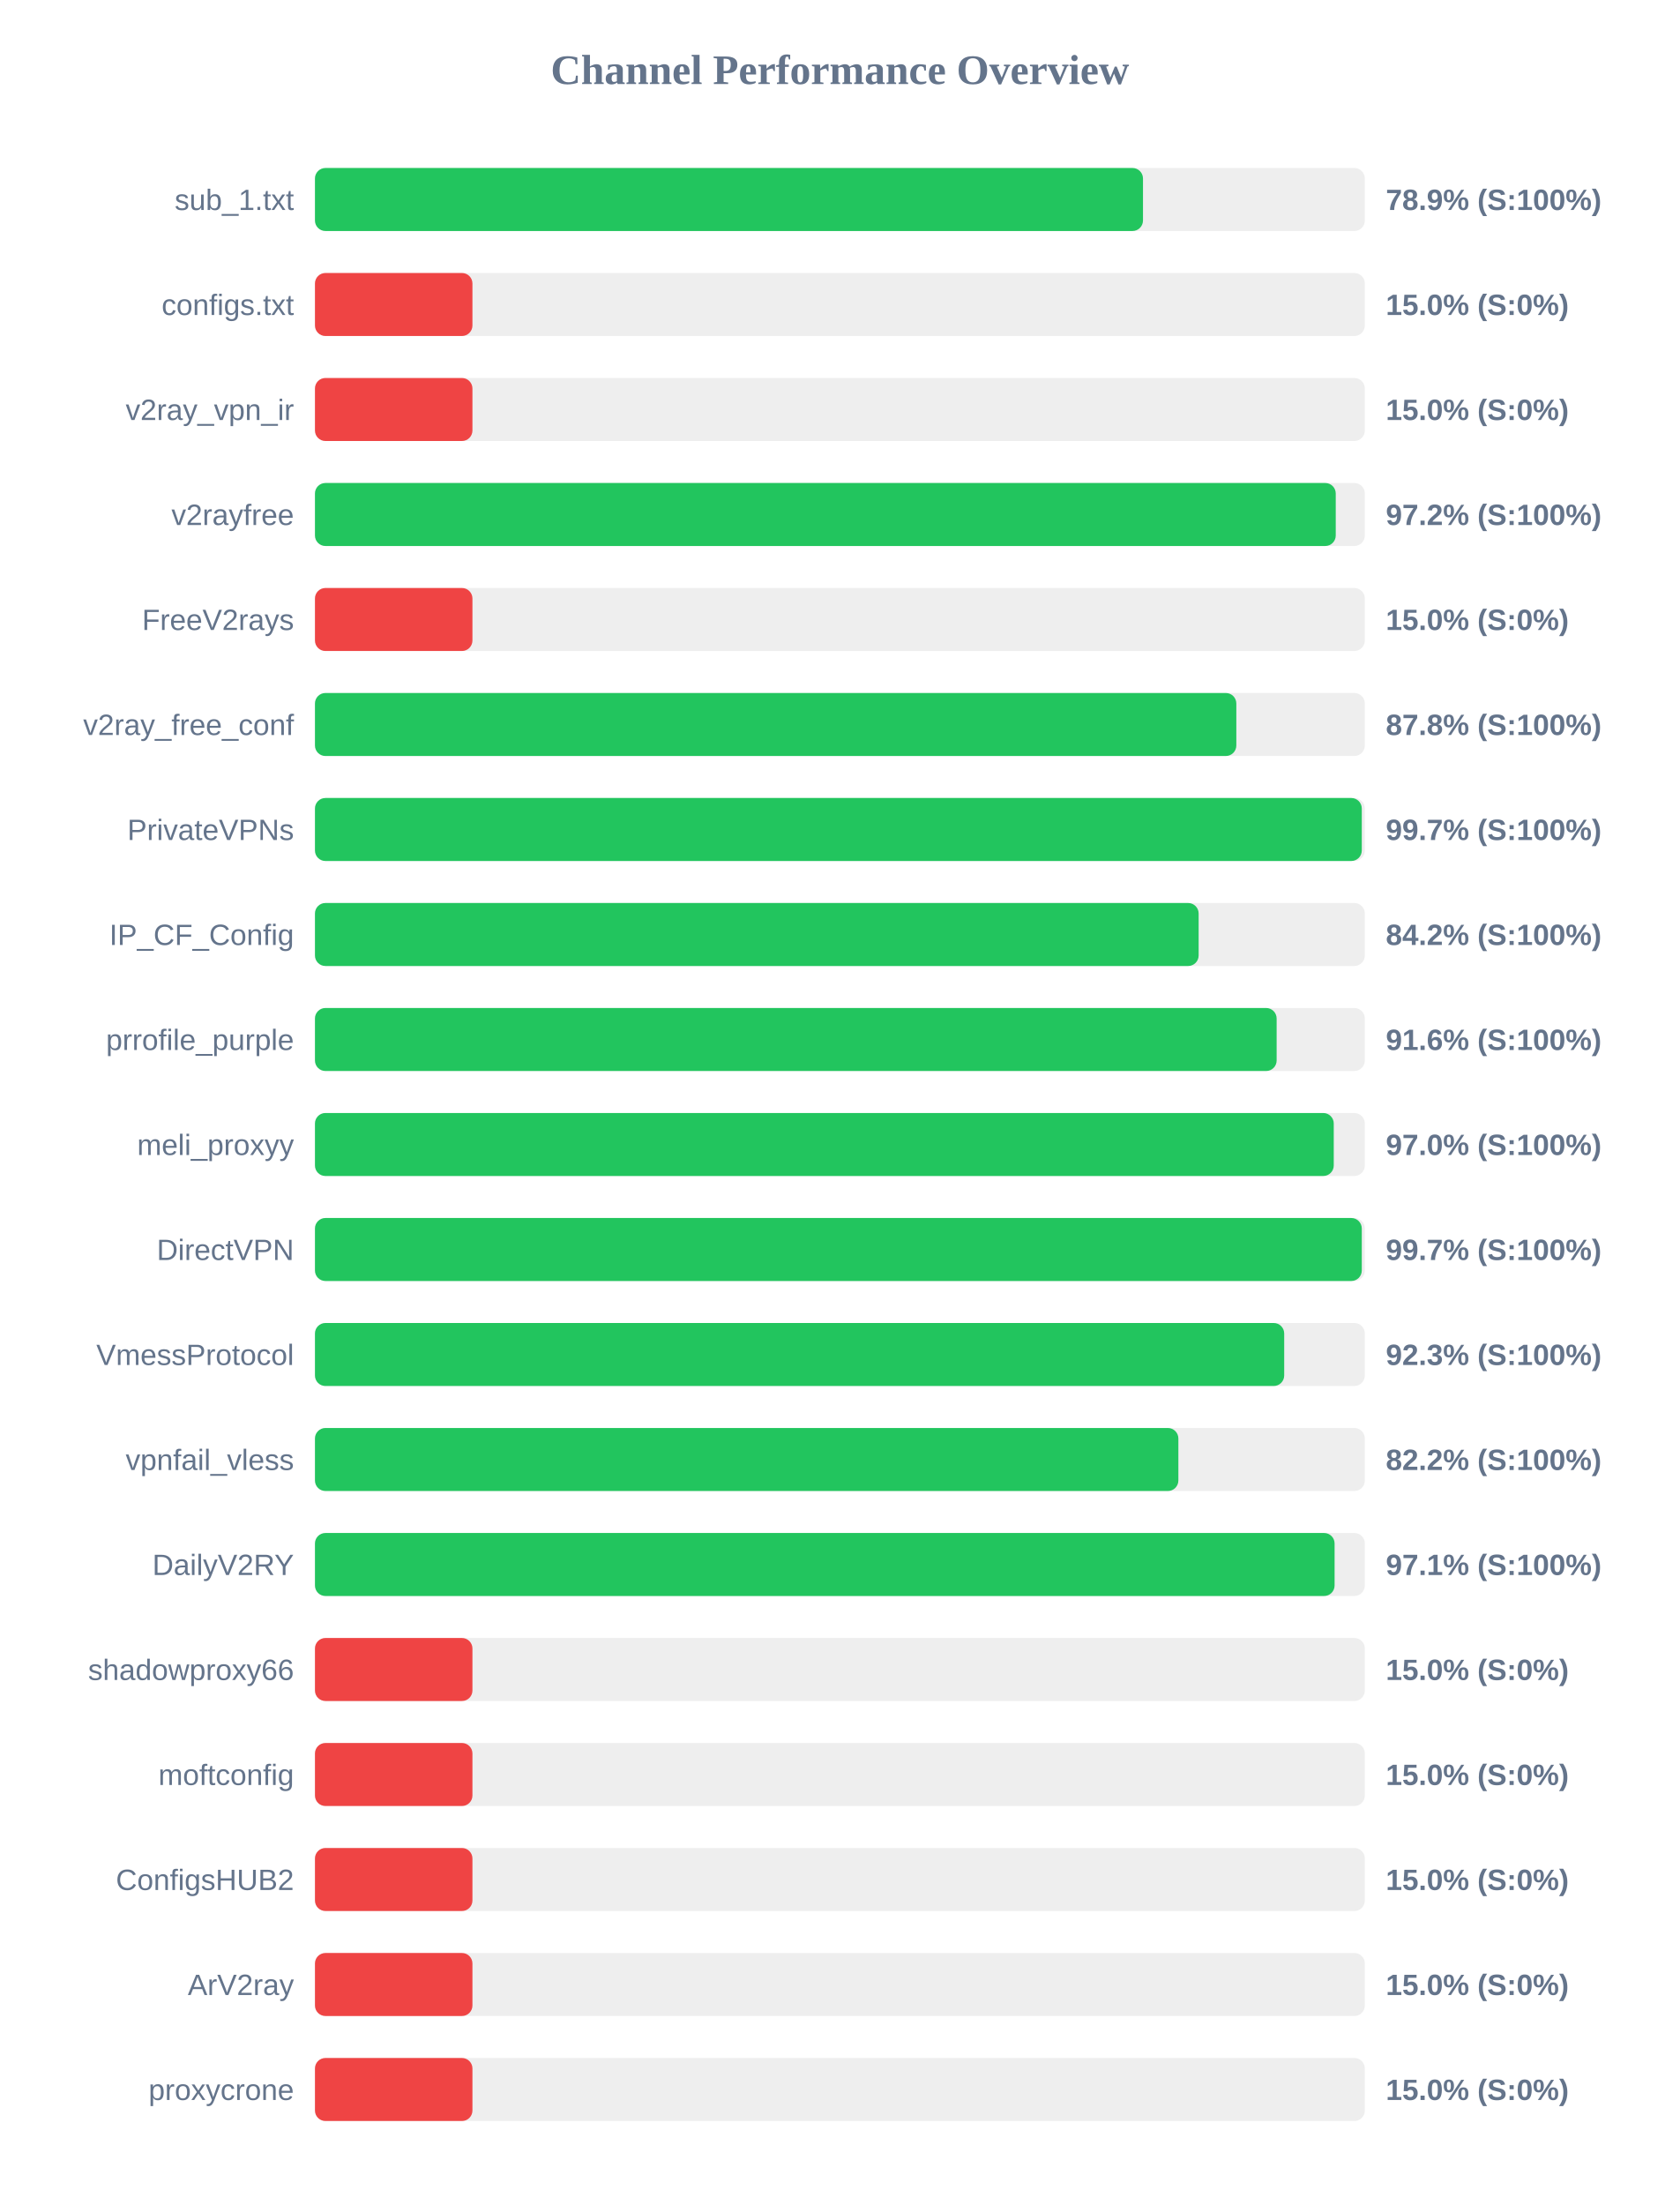
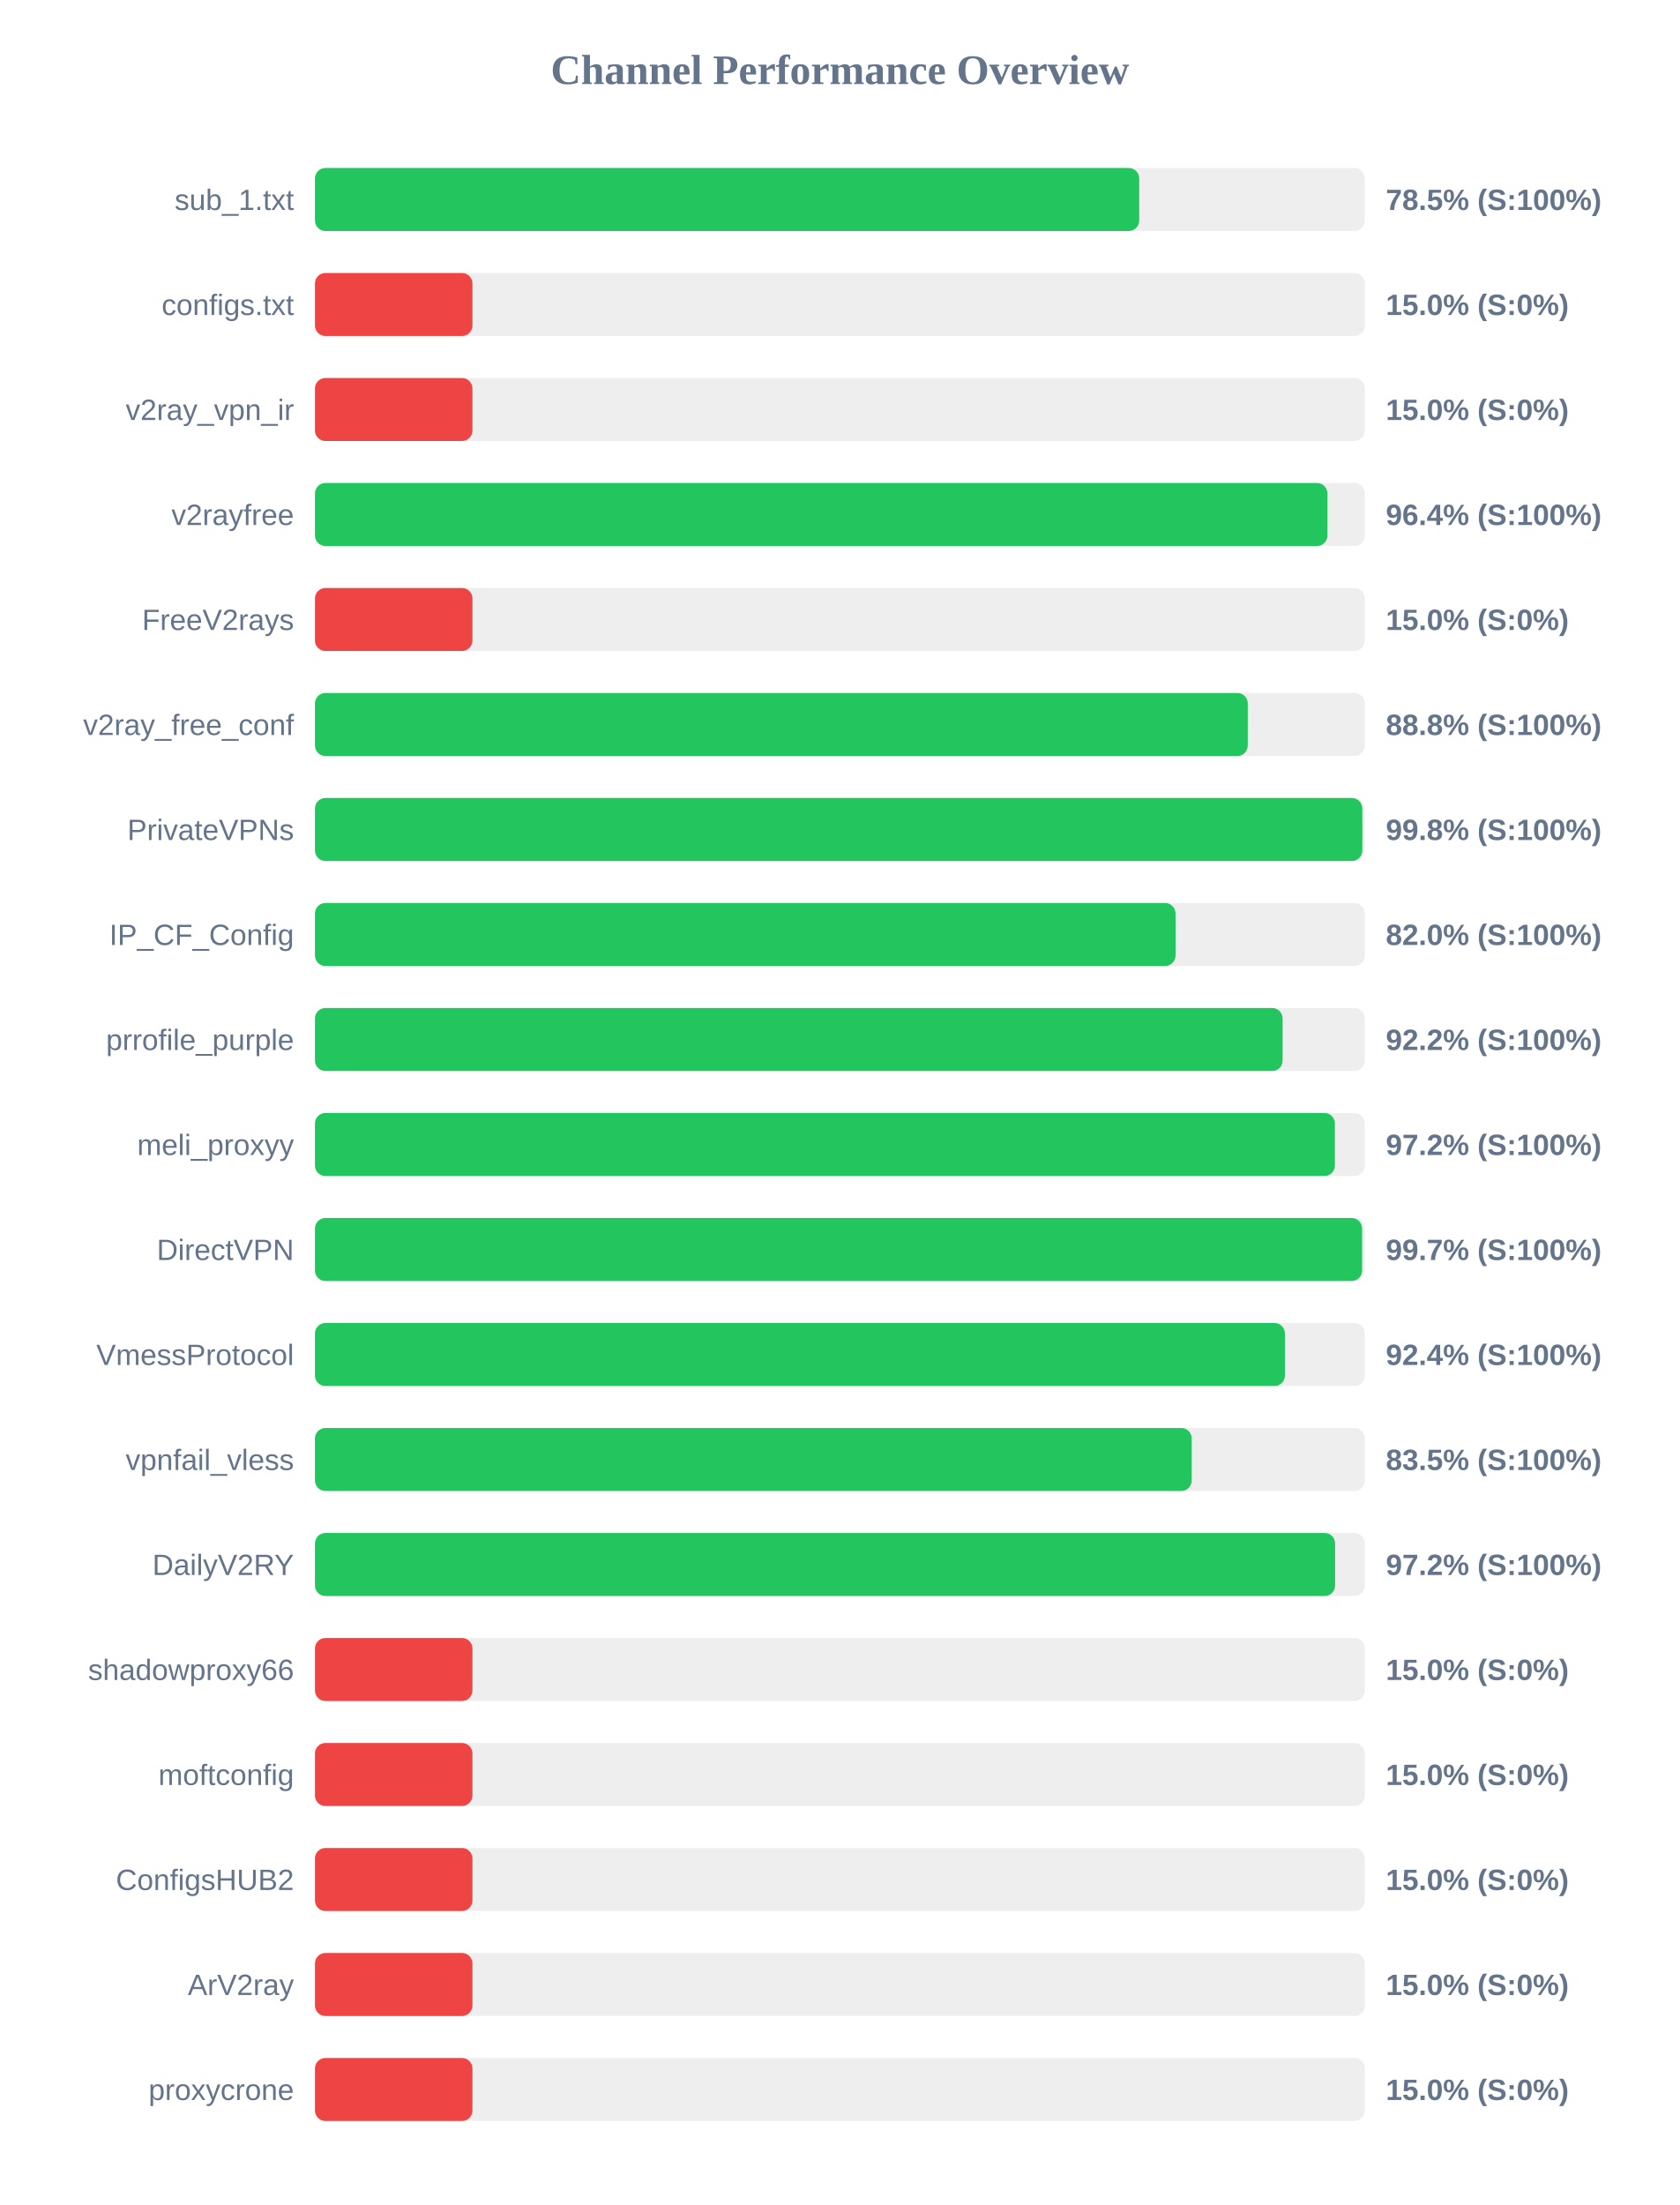
<svg xmlns="http://www.w3.org/2000/svg" width="800" height="1050" version="1.1">
  <style>
        .row { font: 14px Arial; fill: #64748b; }
        .score { font: bold 14px Arial; fill: #64748b; }
    </style>
  <text x="400" y="40" text-anchor="middle" font-size="20px" font-weight="bold" fill="#64748b">Channel Performance Overview</text>
  <rect x="150" y="80" width="500" height="30" fill="#eee" rx="5" />
-   <rect x="150" y="80" width="394.35" height="30" fill="#22c55e" rx="5" />
+   <rect x="150" y="80" width="392.55" height="30" fill="#22c55e" rx="5" />
  <text x="140" y="100" text-anchor="end" class="row">sub_1.txt</text>
-   <text x="660" y="100" text-anchor="start" class="score">78.9% (S:100%)</text>
+   <text x="660" y="100" text-anchor="start" class="score">78.5% (S:100%)</text>
  <rect x="150" y="130" width="500" height="30" fill="#eee" rx="5" />
  <rect x="150" y="130" width="75.0" height="30" fill="#ef4444" rx="5" />
  <text x="140" y="150" text-anchor="end" class="row">configs.txt</text>
  <text x="660" y="150" text-anchor="start" class="score">15.0% (S:0%)</text>
  <rect x="150" y="180" width="500" height="30" fill="#eee" rx="5" />
  <rect x="150" y="180" width="75.0" height="30" fill="#ef4444" rx="5" />
  <text x="140" y="200" text-anchor="end" class="row">v2ray_vpn_ir</text>
  <text x="660" y="200" text-anchor="start" class="score">15.0% (S:0%)</text>
  <rect x="150" y="230" width="500" height="30" fill="#eee" rx="5" />
-   <rect x="150" y="230" width="486.15" height="30" fill="#22c55e" rx="5" />
+   <rect x="150" y="230" width="482.2" height="30" fill="#22c55e" rx="5" />
  <text x="140" y="250" text-anchor="end" class="row">v2rayfree</text>
-   <text x="660" y="250" text-anchor="start" class="score">97.2% (S:100%)</text>
+   <text x="660" y="250" text-anchor="start" class="score">96.4% (S:100%)</text>
  <rect x="150" y="280" width="500" height="30" fill="#eee" rx="5" />
  <rect x="150" y="280" width="75.0" height="30" fill="#ef4444" rx="5" />
  <text x="140" y="300" text-anchor="end" class="row">FreeV2rays</text>
  <text x="660" y="300" text-anchor="start" class="score">15.0% (S:0%)</text>
  <rect x="150" y="330" width="500" height="30" fill="#eee" rx="5" />
-   <rect x="150" y="330" width="438.8" height="30" fill="#22c55e" rx="5" />
+   <rect x="150" y="330" width="444.25" height="30" fill="#22c55e" rx="5" />
  <text x="140" y="350" text-anchor="end" class="row">v2ray_free_conf</text>
-   <text x="660" y="350" text-anchor="start" class="score">87.8% (S:100%)</text>
+   <text x="660" y="350" text-anchor="start" class="score">88.8% (S:100%)</text>
  <rect x="150" y="380" width="500" height="30" fill="#eee" rx="5" />
-   <rect x="150" y="380" width="498.55" height="30" fill="#22c55e" rx="5" />
+   <rect x="150" y="380" width="498.8" height="30" fill="#22c55e" rx="5" />
  <text x="140" y="400" text-anchor="end" class="row">PrivateVPNs</text>
-   <text x="660" y="400" text-anchor="start" class="score">99.7% (S:100%)</text>
+   <text x="660" y="400" text-anchor="start" class="score">99.8% (S:100%)</text>
  <rect x="150" y="430" width="500" height="30" fill="#eee" rx="5" />
-   <rect x="150" y="430" width="420.85" height="30" fill="#22c55e" rx="5" />
+   <rect x="150" y="430" width="409.85" height="30" fill="#22c55e" rx="5" />
  <text x="140" y="450" text-anchor="end" class="row">IP_CF_Config</text>
-   <text x="660" y="450" text-anchor="start" class="score">84.2% (S:100%)</text>
+   <text x="660" y="450" text-anchor="start" class="score">82.0% (S:100%)</text>
  <rect x="150" y="480" width="500" height="30" fill="#eee" rx="5" />
-   <rect x="150" y="480" width="458.0" height="30" fill="#22c55e" rx="5" />
+   <rect x="150" y="480" width="460.85" height="30" fill="#22c55e" rx="5" />
  <text x="140" y="500" text-anchor="end" class="row">prrofile_purple</text>
-   <text x="660" y="500" text-anchor="start" class="score">91.6% (S:100%)</text>
+   <text x="660" y="500" text-anchor="start" class="score">92.2% (S:100%)</text>
  <rect x="150" y="530" width="500" height="30" fill="#eee" rx="5" />
-   <rect x="150" y="530" width="485.2" height="30" fill="#22c55e" rx="5" />
+   <rect x="150" y="530" width="485.75" height="30" fill="#22c55e" rx="5" />
  <text x="140" y="550" text-anchor="end" class="row">meli_proxyy</text>
-   <text x="660" y="550" text-anchor="start" class="score">97.0% (S:100%)</text>
+   <text x="660" y="550" text-anchor="start" class="score">97.2% (S:100%)</text>
  <rect x="150" y="580" width="500" height="30" fill="#eee" rx="5" />
-   <rect x="150" y="580" width="498.55" height="30" fill="#22c55e" rx="5" />
+   <rect x="150" y="580" width="498.7" height="30" fill="#22c55e" rx="5" />
  <text x="140" y="600" text-anchor="end" class="row">DirectVPN</text>
  <text x="660" y="600" text-anchor="start" class="score">99.7% (S:100%)</text>
  <rect x="150" y="630" width="500" height="30" fill="#eee" rx="5" />
-   <rect x="150" y="630" width="461.6" height="30" fill="#22c55e" rx="5" />
+   <rect x="150" y="630" width="461.95" height="30" fill="#22c55e" rx="5" />
  <text x="140" y="650" text-anchor="end" class="row">VmessProtocol</text>
-   <text x="660" y="650" text-anchor="start" class="score">92.3% (S:100%)</text>
+   <text x="660" y="650" text-anchor="start" class="score">92.4% (S:100%)</text>
  <rect x="150" y="680" width="500" height="30" fill="#eee" rx="5" />
-   <rect x="150" y="680" width="411.2" height="30" fill="#22c55e" rx="5" />
+   <rect x="150" y="680" width="417.55" height="30" fill="#22c55e" rx="5" />
  <text x="140" y="700" text-anchor="end" class="row">vpnfail_vless</text>
-   <text x="660" y="700" text-anchor="start" class="score">82.2% (S:100%)</text>
+   <text x="660" y="700" text-anchor="start" class="score">83.5% (S:100%)</text>
  <rect x="150" y="730" width="500" height="30" fill="#eee" rx="5" />
-   <rect x="150" y="730" width="485.6" height="30" fill="#22c55e" rx="5" />
+   <rect x="150" y="730" width="485.85" height="30" fill="#22c55e" rx="5" />
  <text x="140" y="750" text-anchor="end" class="row">DailyV2RY</text>
-   <text x="660" y="750" text-anchor="start" class="score">97.1% (S:100%)</text>
+   <text x="660" y="750" text-anchor="start" class="score">97.2% (S:100%)</text>
  <rect x="150" y="780" width="500" height="30" fill="#eee" rx="5" />
  <rect x="150" y="780" width="75.0" height="30" fill="#ef4444" rx="5" />
  <text x="140" y="800" text-anchor="end" class="row">shadowproxy66</text>
  <text x="660" y="800" text-anchor="start" class="score">15.0% (S:0%)</text>
  <rect x="150" y="830" width="500" height="30" fill="#eee" rx="5" />
  <rect x="150" y="830" width="75.0" height="30" fill="#ef4444" rx="5" />
  <text x="140" y="850" text-anchor="end" class="row">moftconfig</text>
  <text x="660" y="850" text-anchor="start" class="score">15.0% (S:0%)</text>
  <rect x="150" y="880" width="500" height="30" fill="#eee" rx="5" />
  <rect x="150" y="880" width="75.0" height="30" fill="#ef4444" rx="5" />
  <text x="140" y="900" text-anchor="end" class="row">ConfigsHUB2</text>
  <text x="660" y="900" text-anchor="start" class="score">15.0% (S:0%)</text>
  <rect x="150" y="930" width="500" height="30" fill="#eee" rx="5" />
  <rect x="150" y="930" width="75.0" height="30" fill="#ef4444" rx="5" />
  <text x="140" y="950" text-anchor="end" class="row">ArV2ray</text>
  <text x="660" y="950" text-anchor="start" class="score">15.0% (S:0%)</text>
  <rect x="150" y="980" width="500" height="30" fill="#eee" rx="5" />
  <rect x="150" y="980" width="75.0" height="30" fill="#ef4444" rx="5" />
  <text x="140" y="1000" text-anchor="end" class="row">proxycrone</text>
  <text x="660" y="1000" text-anchor="start" class="score">15.0% (S:0%)</text>
</svg>
